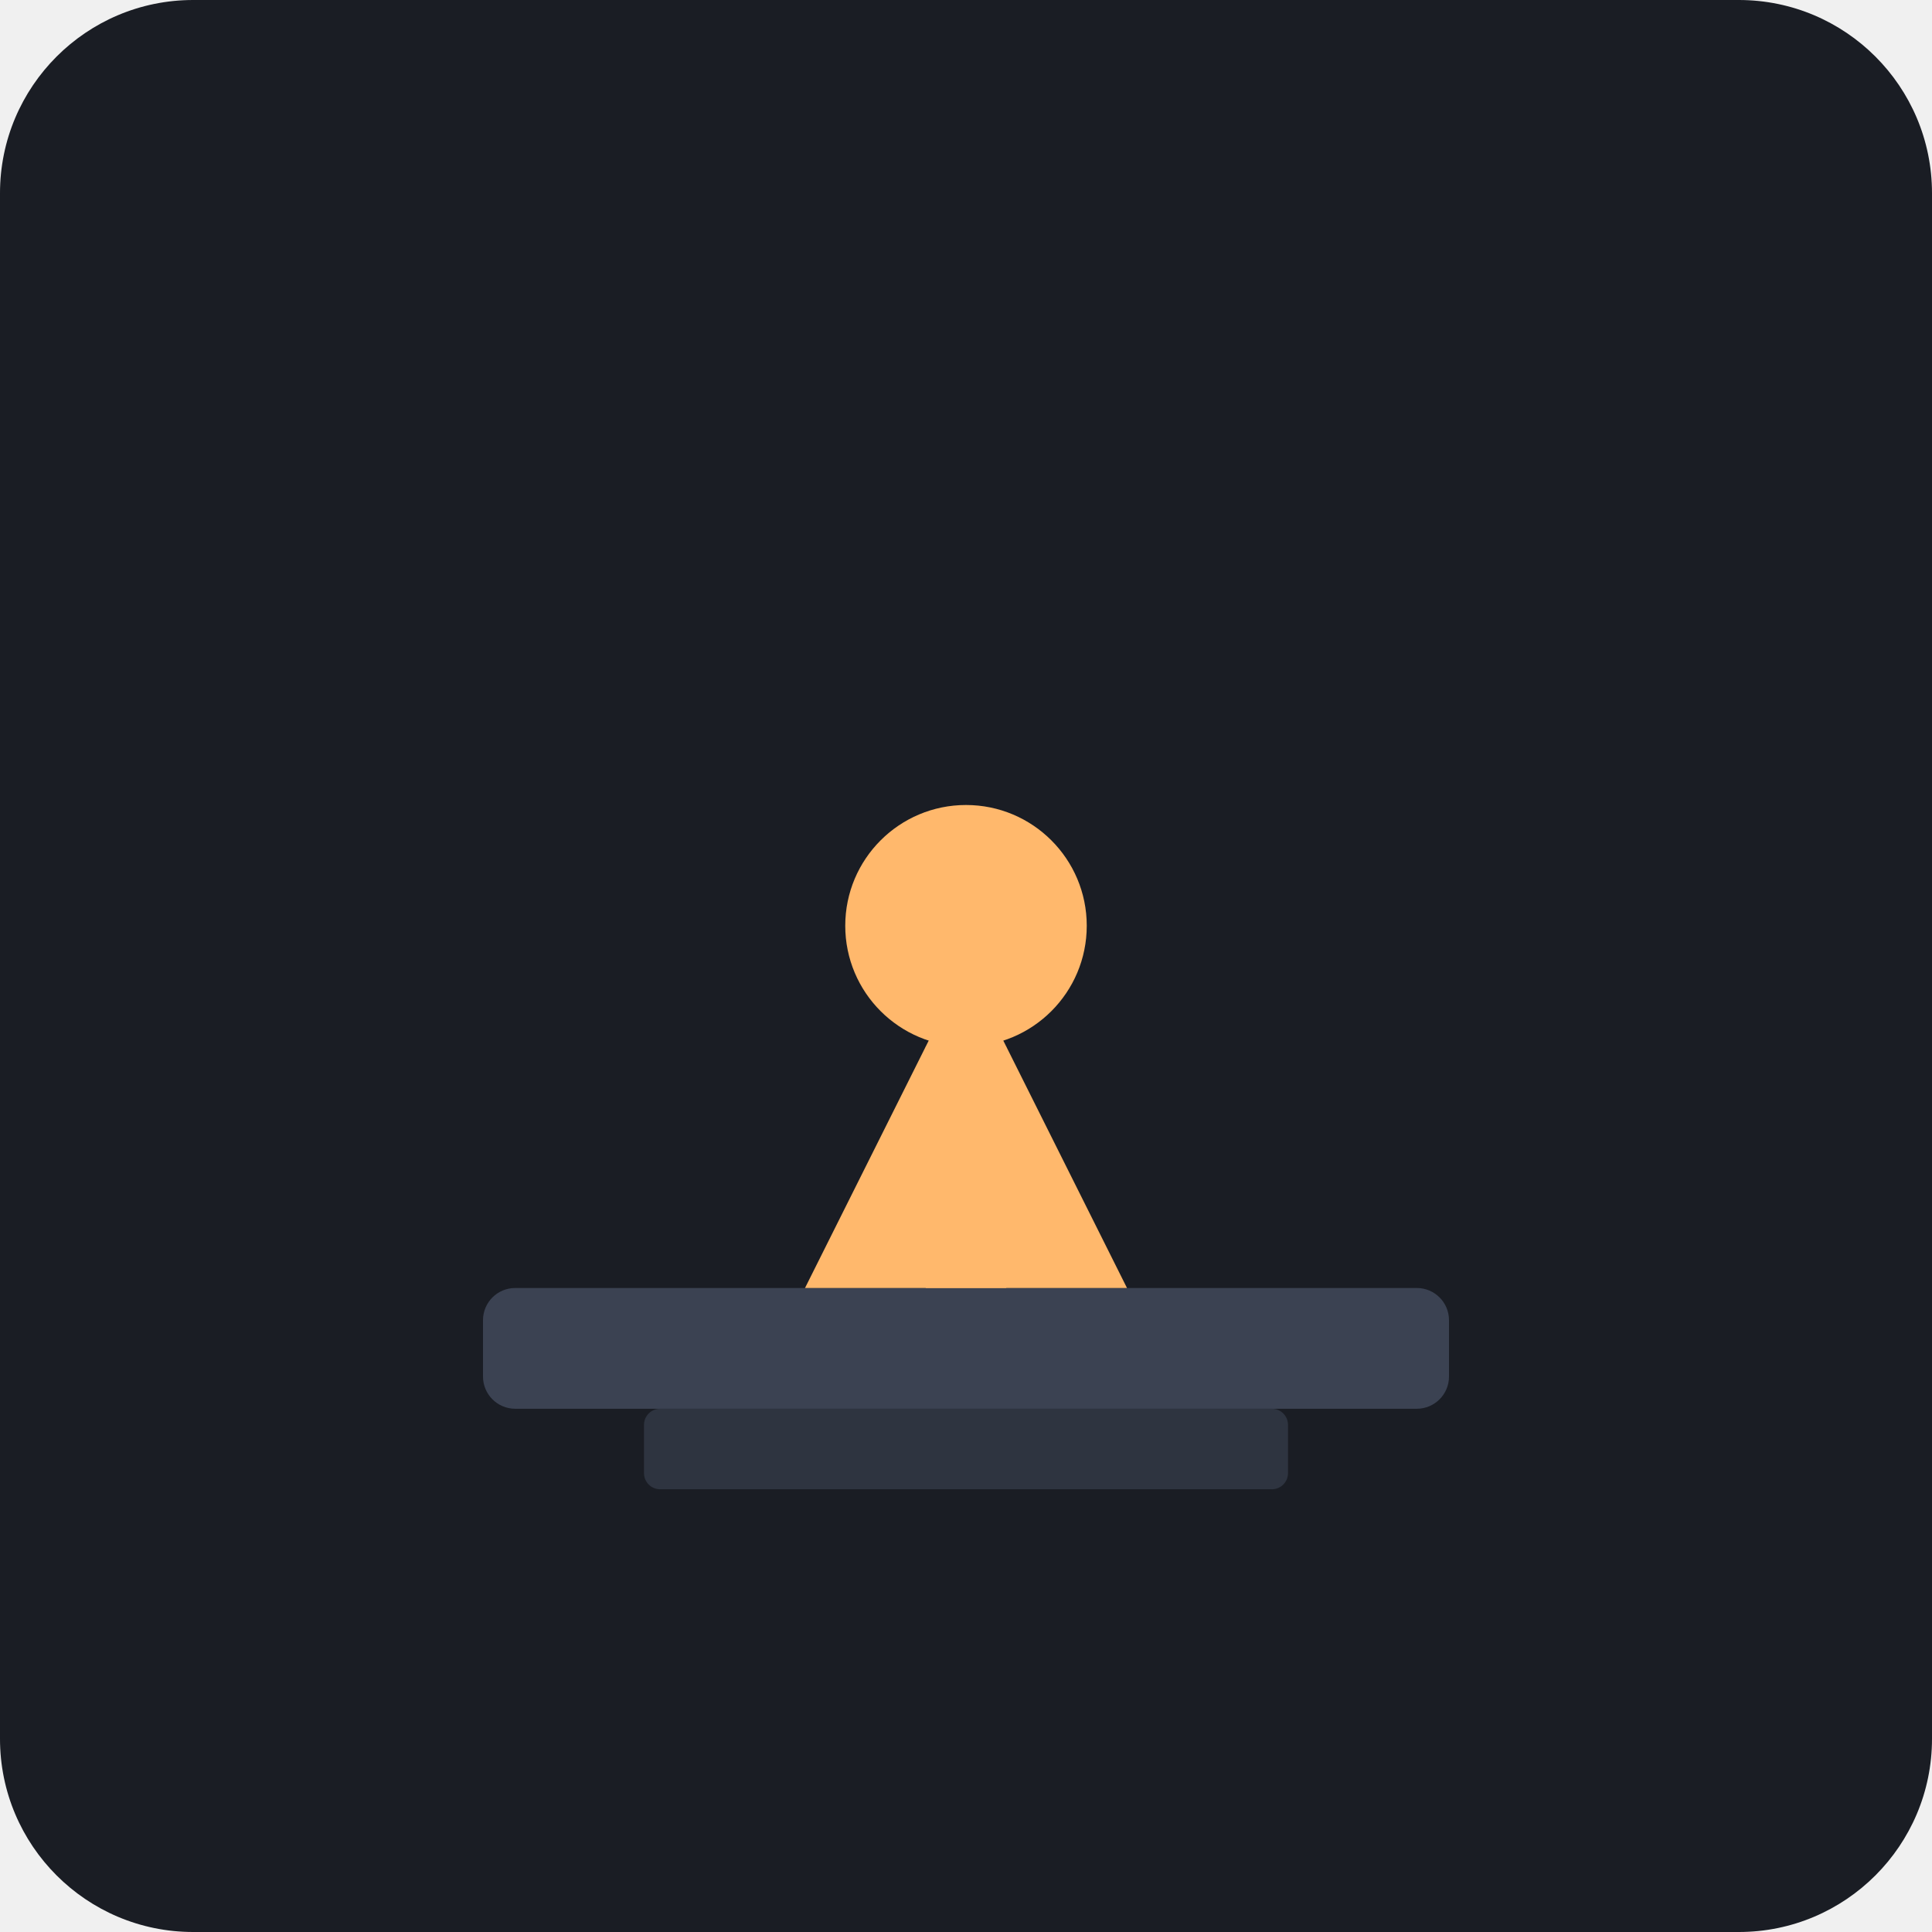
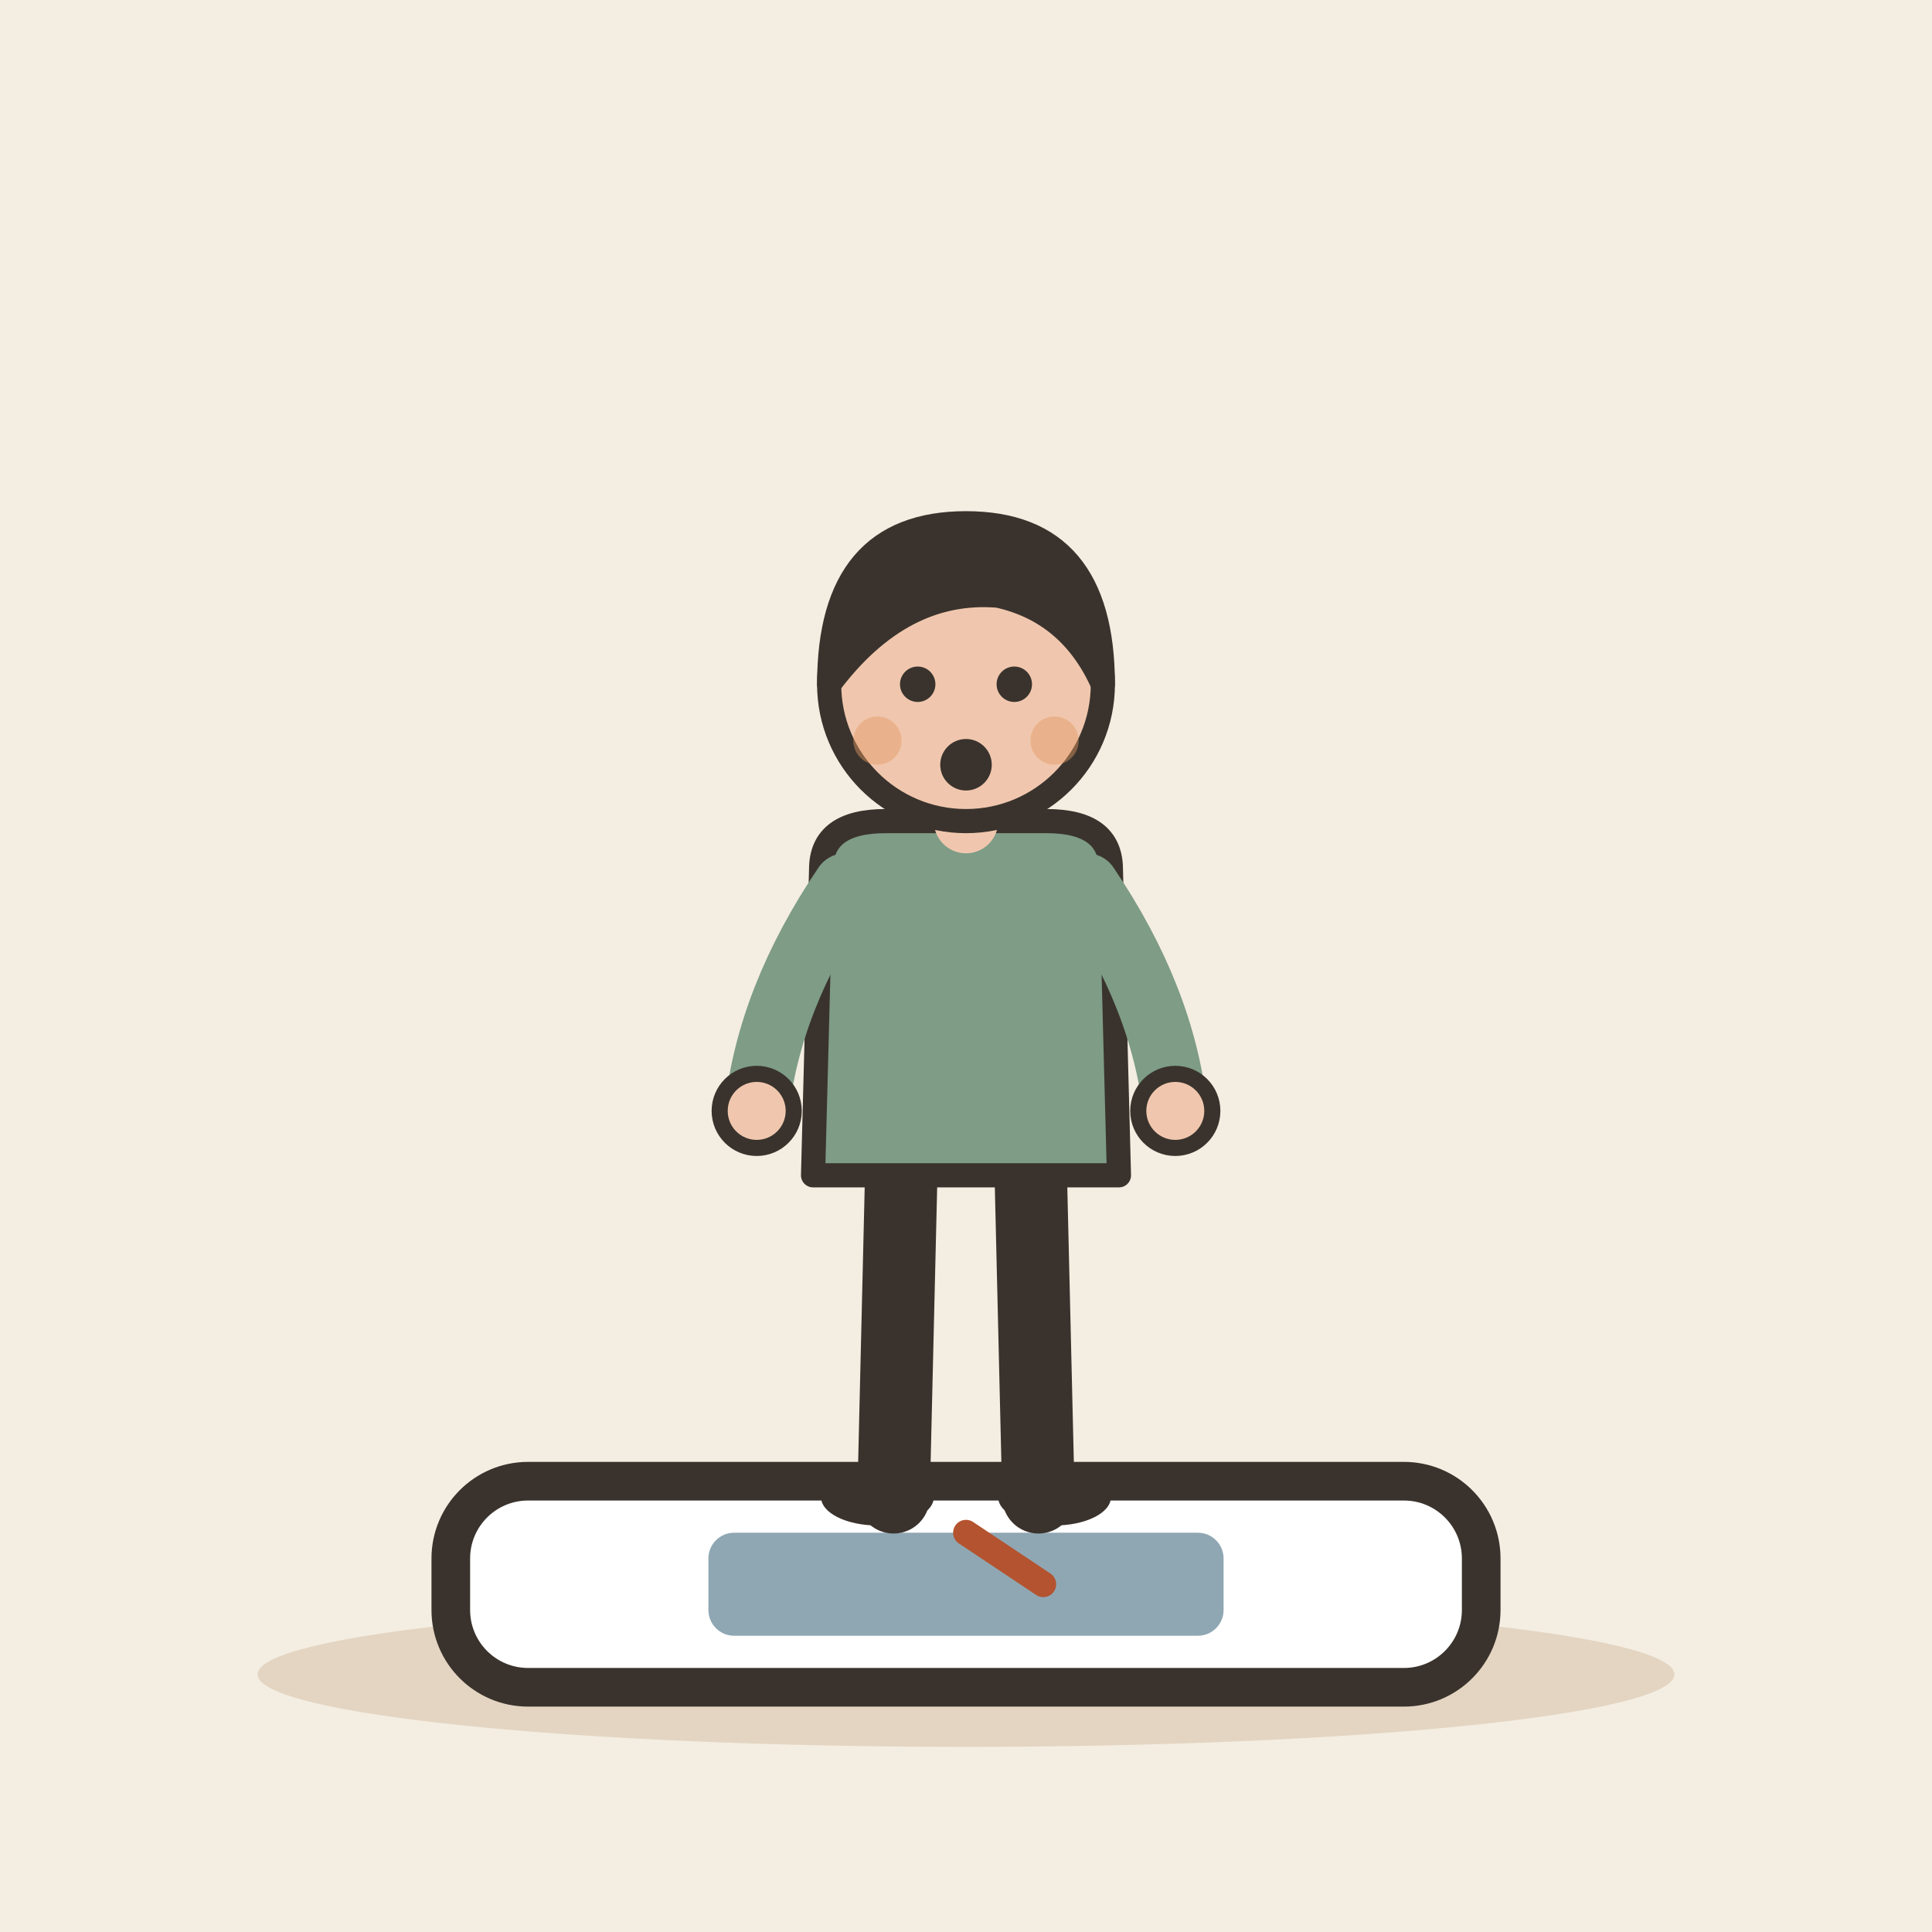
- <svg xmlns="http://www.w3.org/2000/svg" viewBox="0 0 240 240">
-   <rect width="240" height="240" rx="24" fill="#1A1D24" />
-   <g transform="translate(60, 80)">
-     <rect x="0" y="80" width="120" height="15" rx="4" fill="#3B4252" />
-     <rect x="20" y="95" width="80" height="10" rx="2" fill="#2E3440" />
-     <path d="M40 80 L60 40 L80 80 Z" fill="#FFB86C" />
-     <circle cx="60" cy="35" r="15" fill="#FFB86C" />
-     <rect x="55" y="50" width="10" height="30" fill="#FFB86C" />
+ <svg xmlns="http://www.w3.org/2000/svg" viewBox="0 0 240 240" data-style="editorial">
+   <rect width="240" height="240" fill="#F4EDE2" />
+   <ellipse cx="120" cy="208" rx="88" ry="9" fill="#E3D5C1" />
+   <g transform="translate(120 200) scale(1.6 1.6)">
+     <rect x="-40" y="-10" width="80" height="16" rx="6" fill="#FFFFFF" stroke="#3A332D" stroke-width="3" stroke-linecap="round" stroke-linejoin="round" />
+     <rect x="-20" y="-6" width="40" height="8" rx="2" fill="#8FA7B3" />
+     <path d="M0 -6L6 -2" stroke="#B4532F" stroke-width="2" stroke-linecap="round" fill="none" />
+   </g>
+   <g transform="translate(120 186)">
+     <path d="M-8 -42L-9 0" stroke="#3A332D" stroke-width="9" stroke-linecap="round" fill="none" />
+     <path d="M8 -42L9 0" stroke="#3A332D" stroke-width="9" stroke-linecap="round" fill="none" />
+     <ellipse cx="-11" cy="0" rx="7" ry="3.5" fill="#3A332D" />
+     <ellipse cx="11" cy="0" rx="7" ry="3.5" fill="#3A332D" />
+     <path d="M-18 -78Q-18 -84 -10 -84L10 -84Q18 -84 18 -78L19 -40L-19 -40Z" fill="#7E9C86" stroke="#3A332D" stroke-width="3" stroke-linecap="round" stroke-linejoin="round" />
+     <path d="M-15 -76Q-24.5 -62 -26 -48" fill="none" stroke="#7E9C86" stroke-width="8" stroke-linecap="round" stroke-linejoin="round" />
+     <circle cx="-26" cy="-48" r="4.6" fill="#F0C7AE" stroke="#3A332D" stroke-linecap="round" stroke-linejoin="round" stroke-width="2" />
+     <path d="M15 -76Q24.5 -62 26 -48" fill="none" stroke="#7E9C86" stroke-width="8" stroke-linecap="round" stroke-linejoin="round" />
+     <circle cx="26" cy="-48" r="4.6" fill="#F0C7AE" stroke="#3A332D" stroke-linecap="round" stroke-linejoin="round" stroke-width="2" />
+     <path d="M0 -84L0 -88" stroke="#F0C7AE" stroke-width="8" stroke-linecap="round" fill="none" />
+     <circle cx="0" cy="-101" r="17" fill="#F0C7AE" stroke="#3A332D" stroke-width="3" stroke-linecap="round" stroke-linejoin="round" />
+     <path d="M-17 -101Q-17 -121 0 -121Q17 -121 17 -101Q13 -110 4 -112Q-8 -113 -17 -101Z" fill="#3A332D" stroke="#3A332D" stroke-width="3" stroke-linecap="round" stroke-linejoin="round" />
+     <circle cx="-6" cy="-101" r="2.2" fill="#3A332D" />
+     <circle cx="6" cy="-101" r="2.2" fill="#3A332D" />
+     <circle cx="0" cy="-91" r="3.2" fill="#3A332D" />
+     <circle cx="-11" cy="-94" r="3" fill="#E39A62" opacity="0.45" />
+     <circle cx="11" cy="-94" r="3" fill="#E39A62" opacity="0.45" />
  </g>
</svg>
